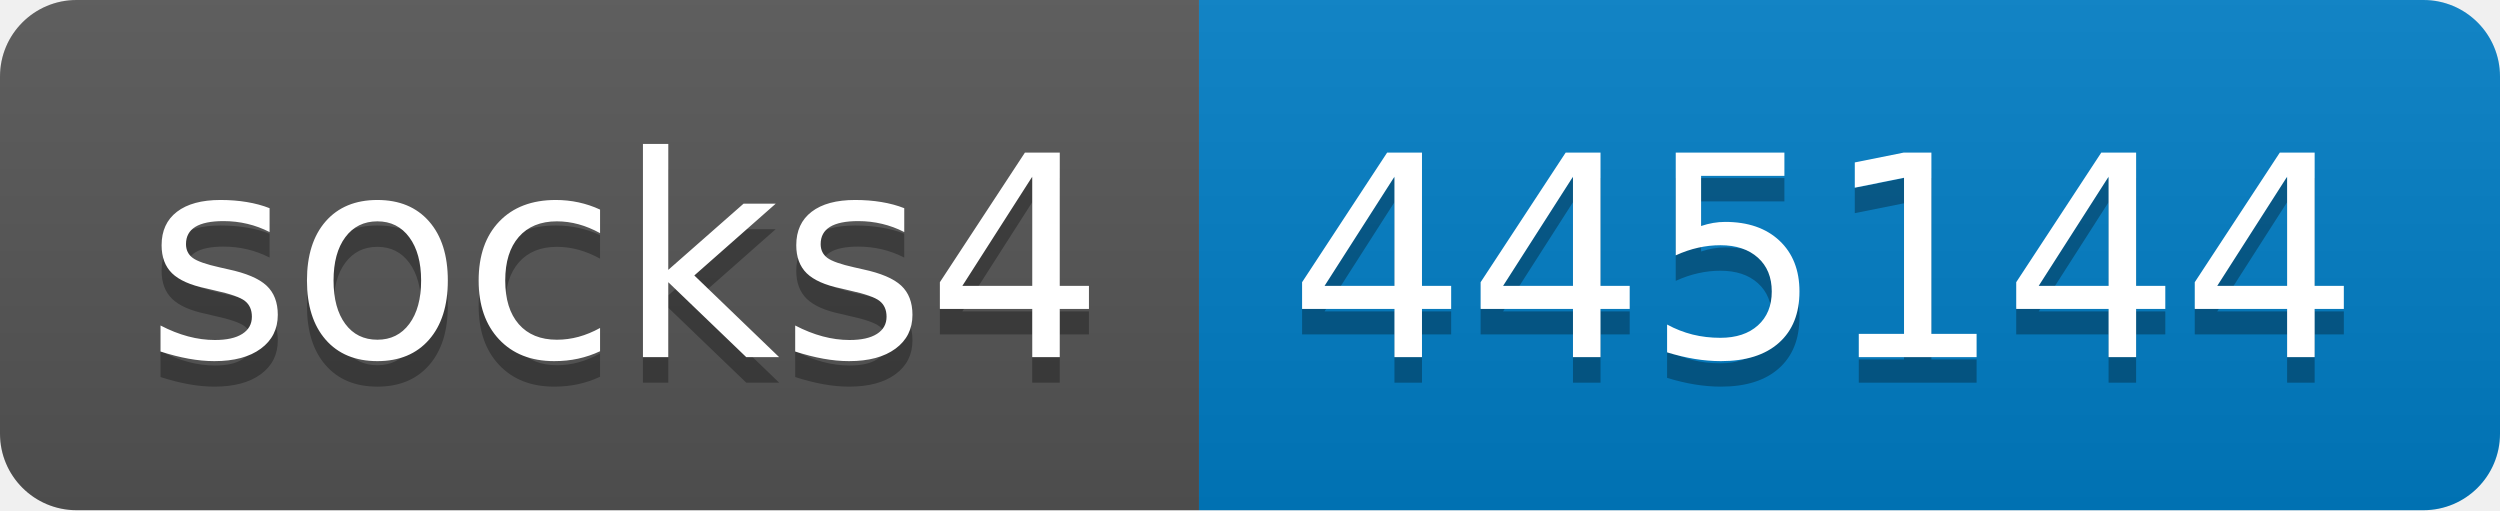
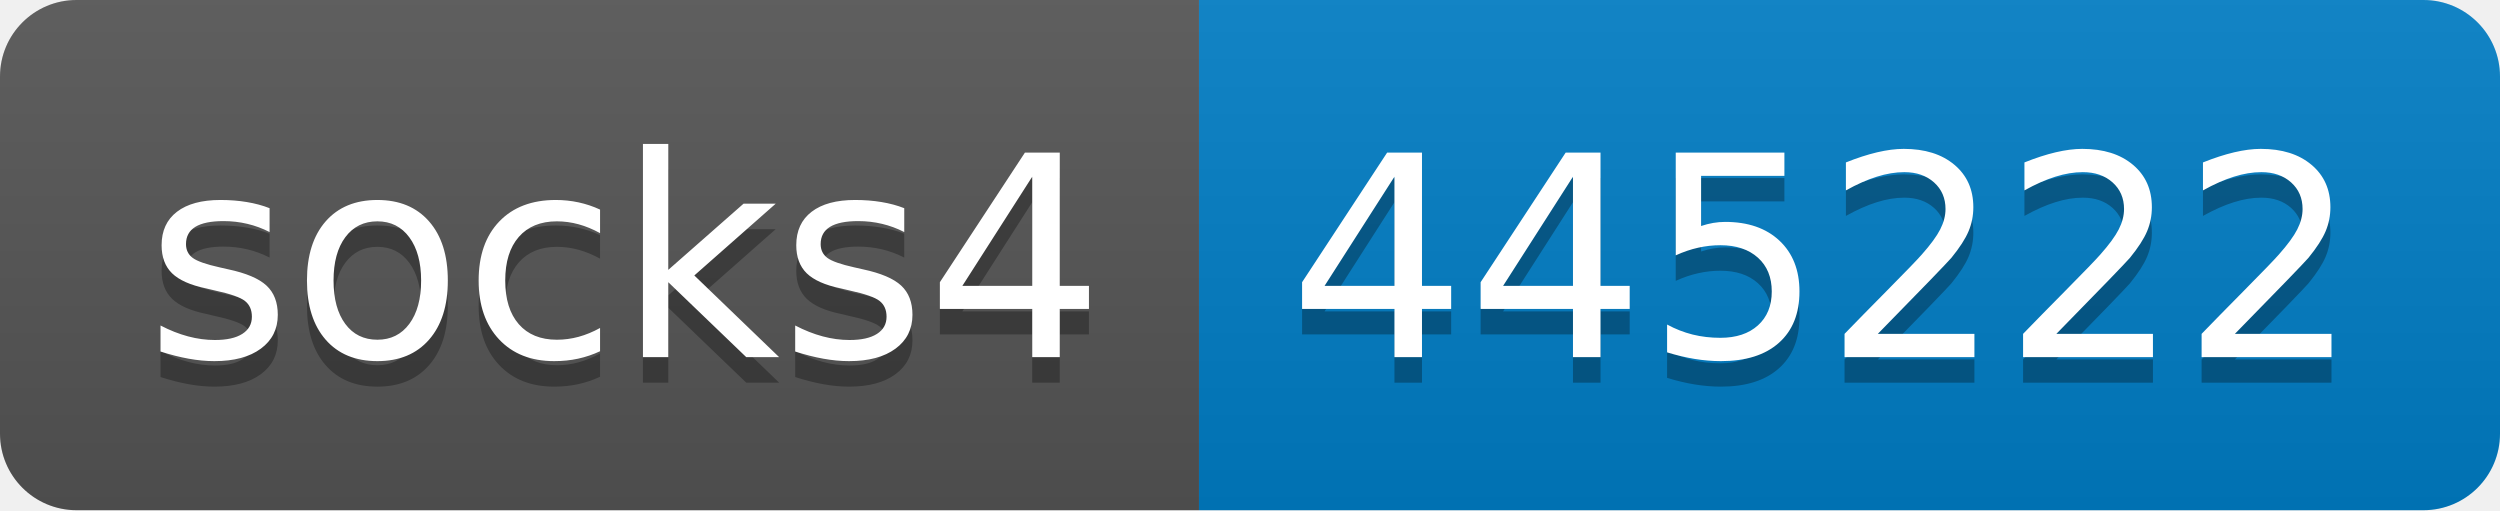
- <svg xmlns="http://www.w3.org/2000/svg" width="98" height="20" role="img" aria-label="socks4: 445144">
+ <svg xmlns="http://www.w3.org/2000/svg" width="98" height="20" role="img" aria-label="socks4: 445222">
  <linearGradient id="s" x2="0" y2="100%">
    <stop offset="0" stop-color="#bbb" stop-opacity=".1" />
    <stop offset="1" stop-opacity=".1" />
  </linearGradient>
  <clipPath id="r">
    <rect width="98" height="20" rx="3" fill="#fff" />
  </clipPath>
  <g clip-path="url(#r)">
    <rect width="47" height="20" fill="#555" />
    <rect x="47" width="51" height="20" fill="#007ec6" />
    <rect width="98" height="20" fill="url(#s)" />
  </g>
  <g fill="#fff" text-anchor="middle" font-family="Verdana,Geneva,DejaVu Sans,sans-serif" text-rendering="geometricPrecision" font-size="110">
    <text aria-hidden="true" x="245" y="150" fill="#010101" fill-opacity=".3" transform="scale(.1)" textLength="370">socks4</text>
    <text x="245" y="140" transform="scale(.1)" fill="#fff" textLength="370">socks4</text>
-     <text aria-hidden="true" x="715" y="150" fill="#010101" fill-opacity=".3" transform="scale(.1)" textLength="410">445144</text>
-     <text x="715" y="140" transform="scale(.1)" fill="#fff" textLength="410">445144</text>
+     <text aria-hidden="true" x="715" y="150" fill="#010101" fill-opacity=".3" transform="scale(.1)" textLength="410">445222</text>
+     <text x="715" y="140" transform="scale(.1)" fill="#fff" textLength="410">445222</text>
  </g>
</svg>
